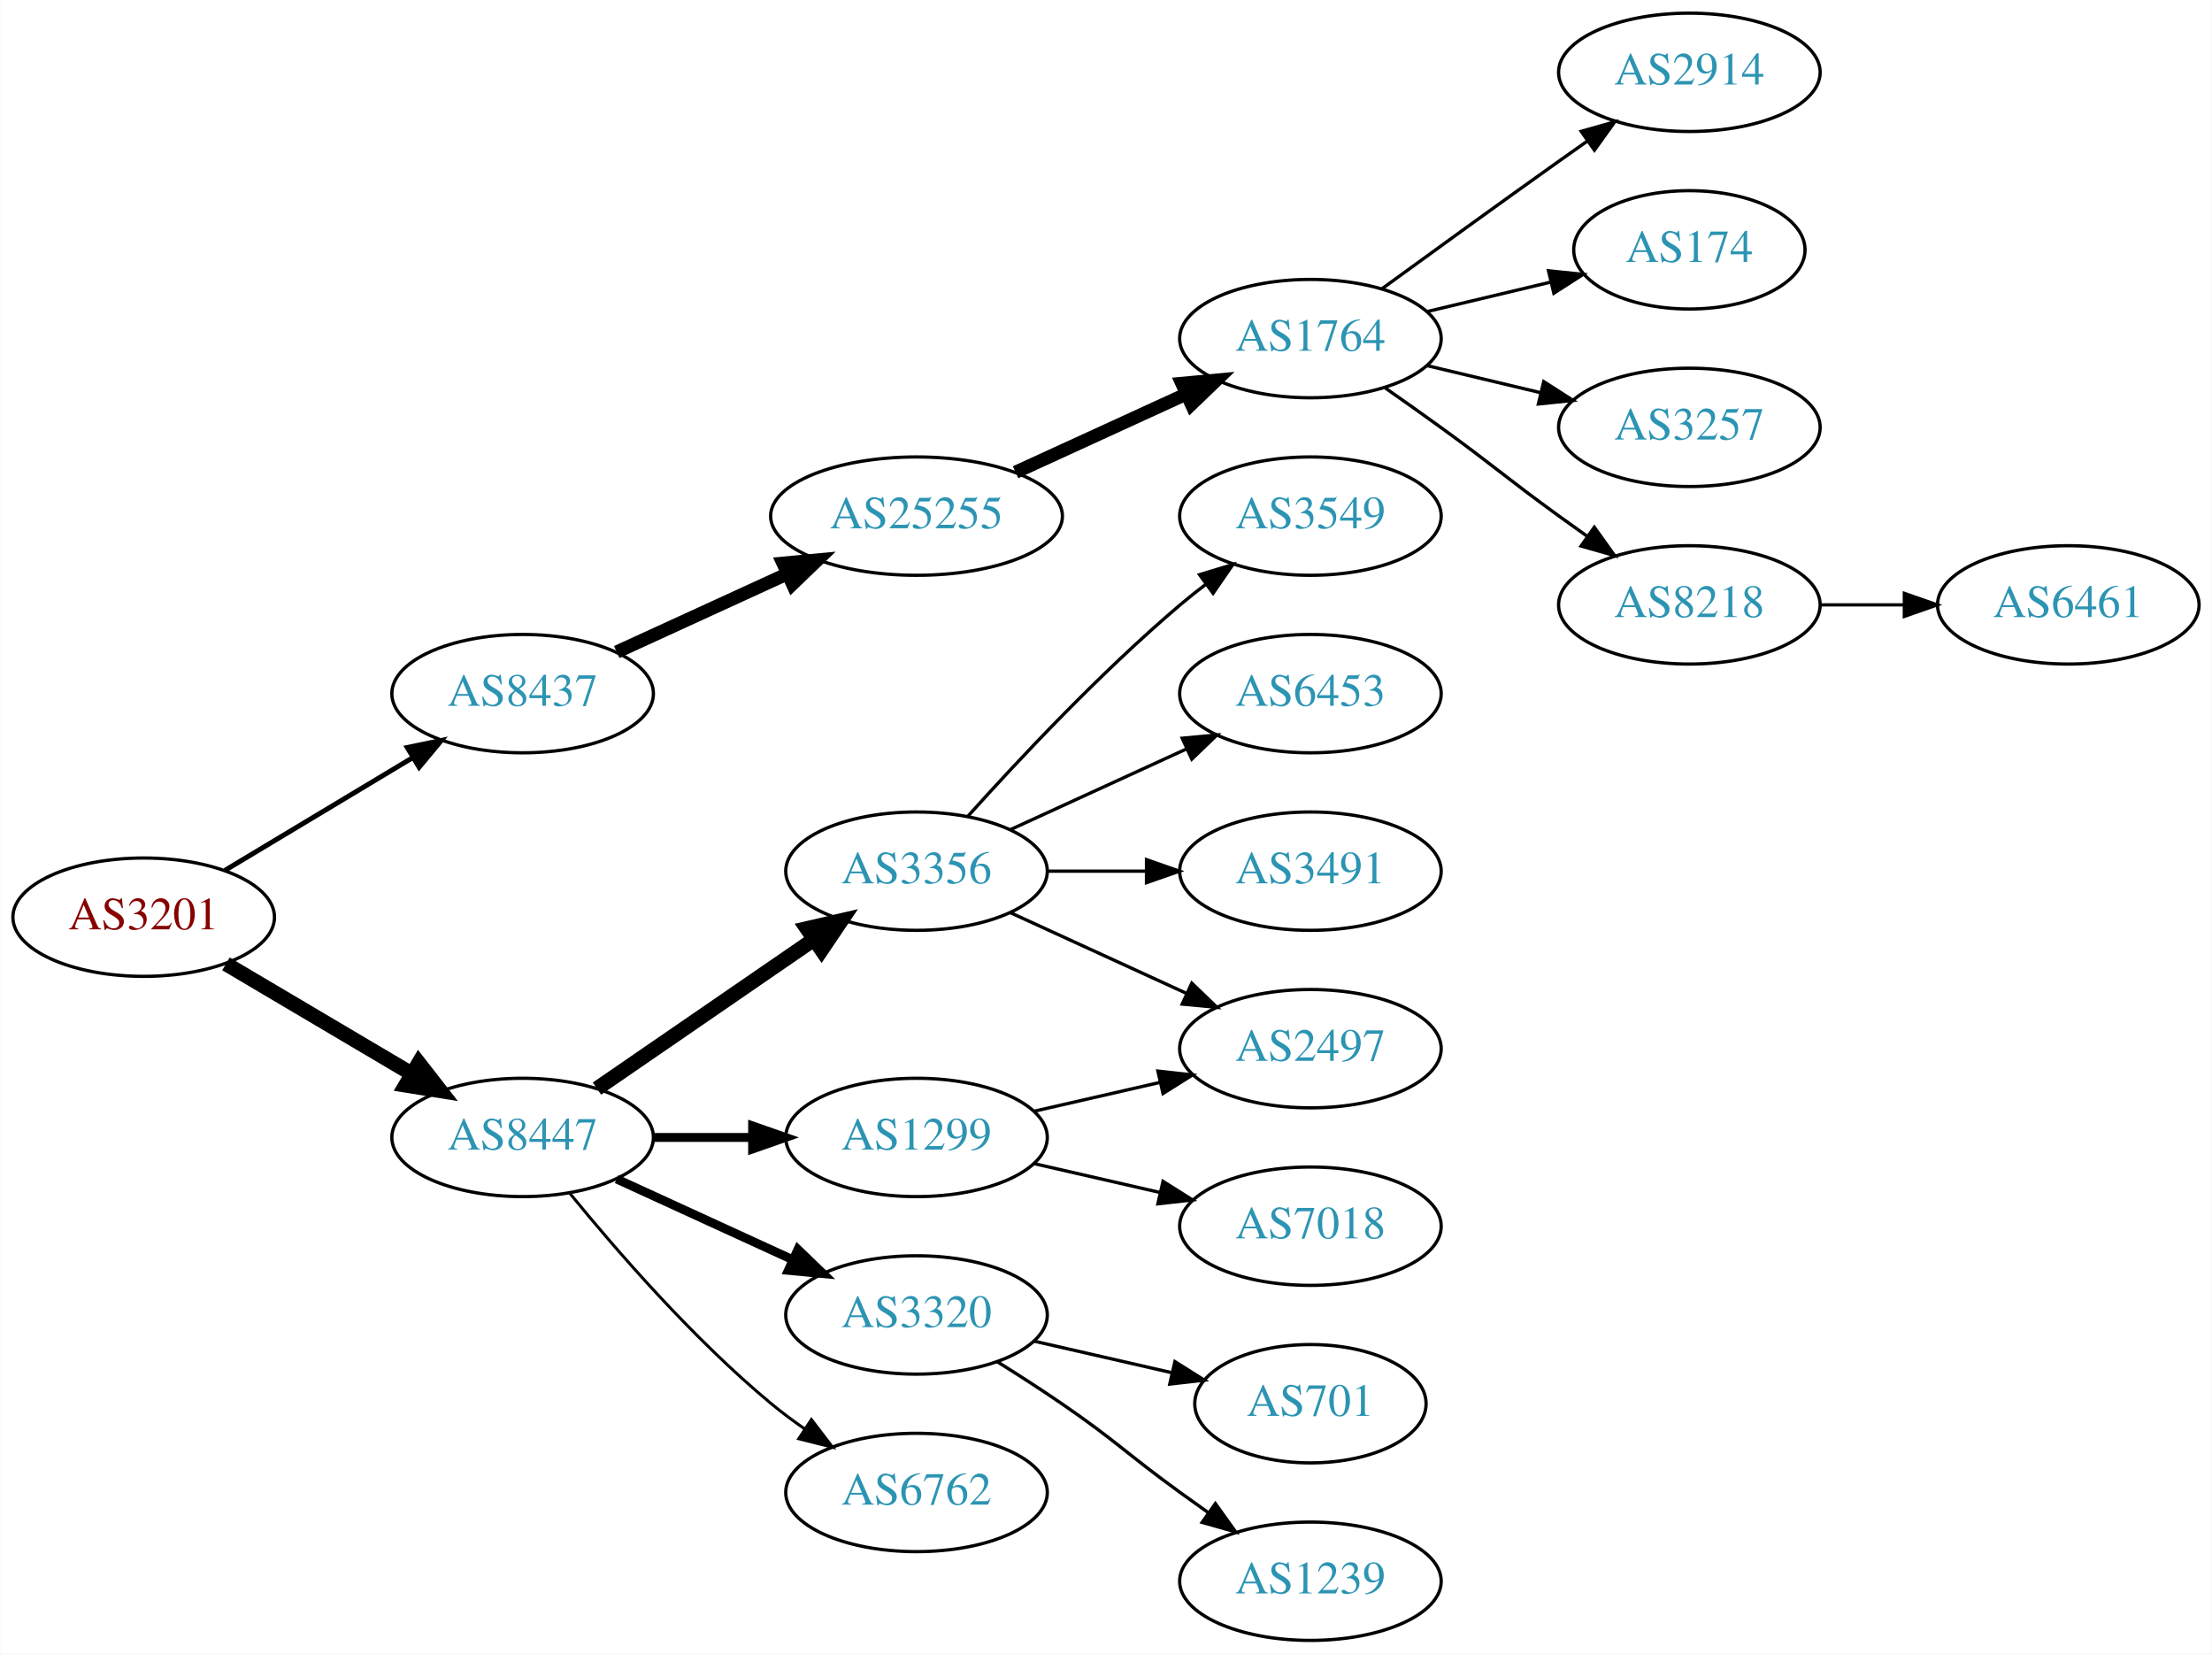
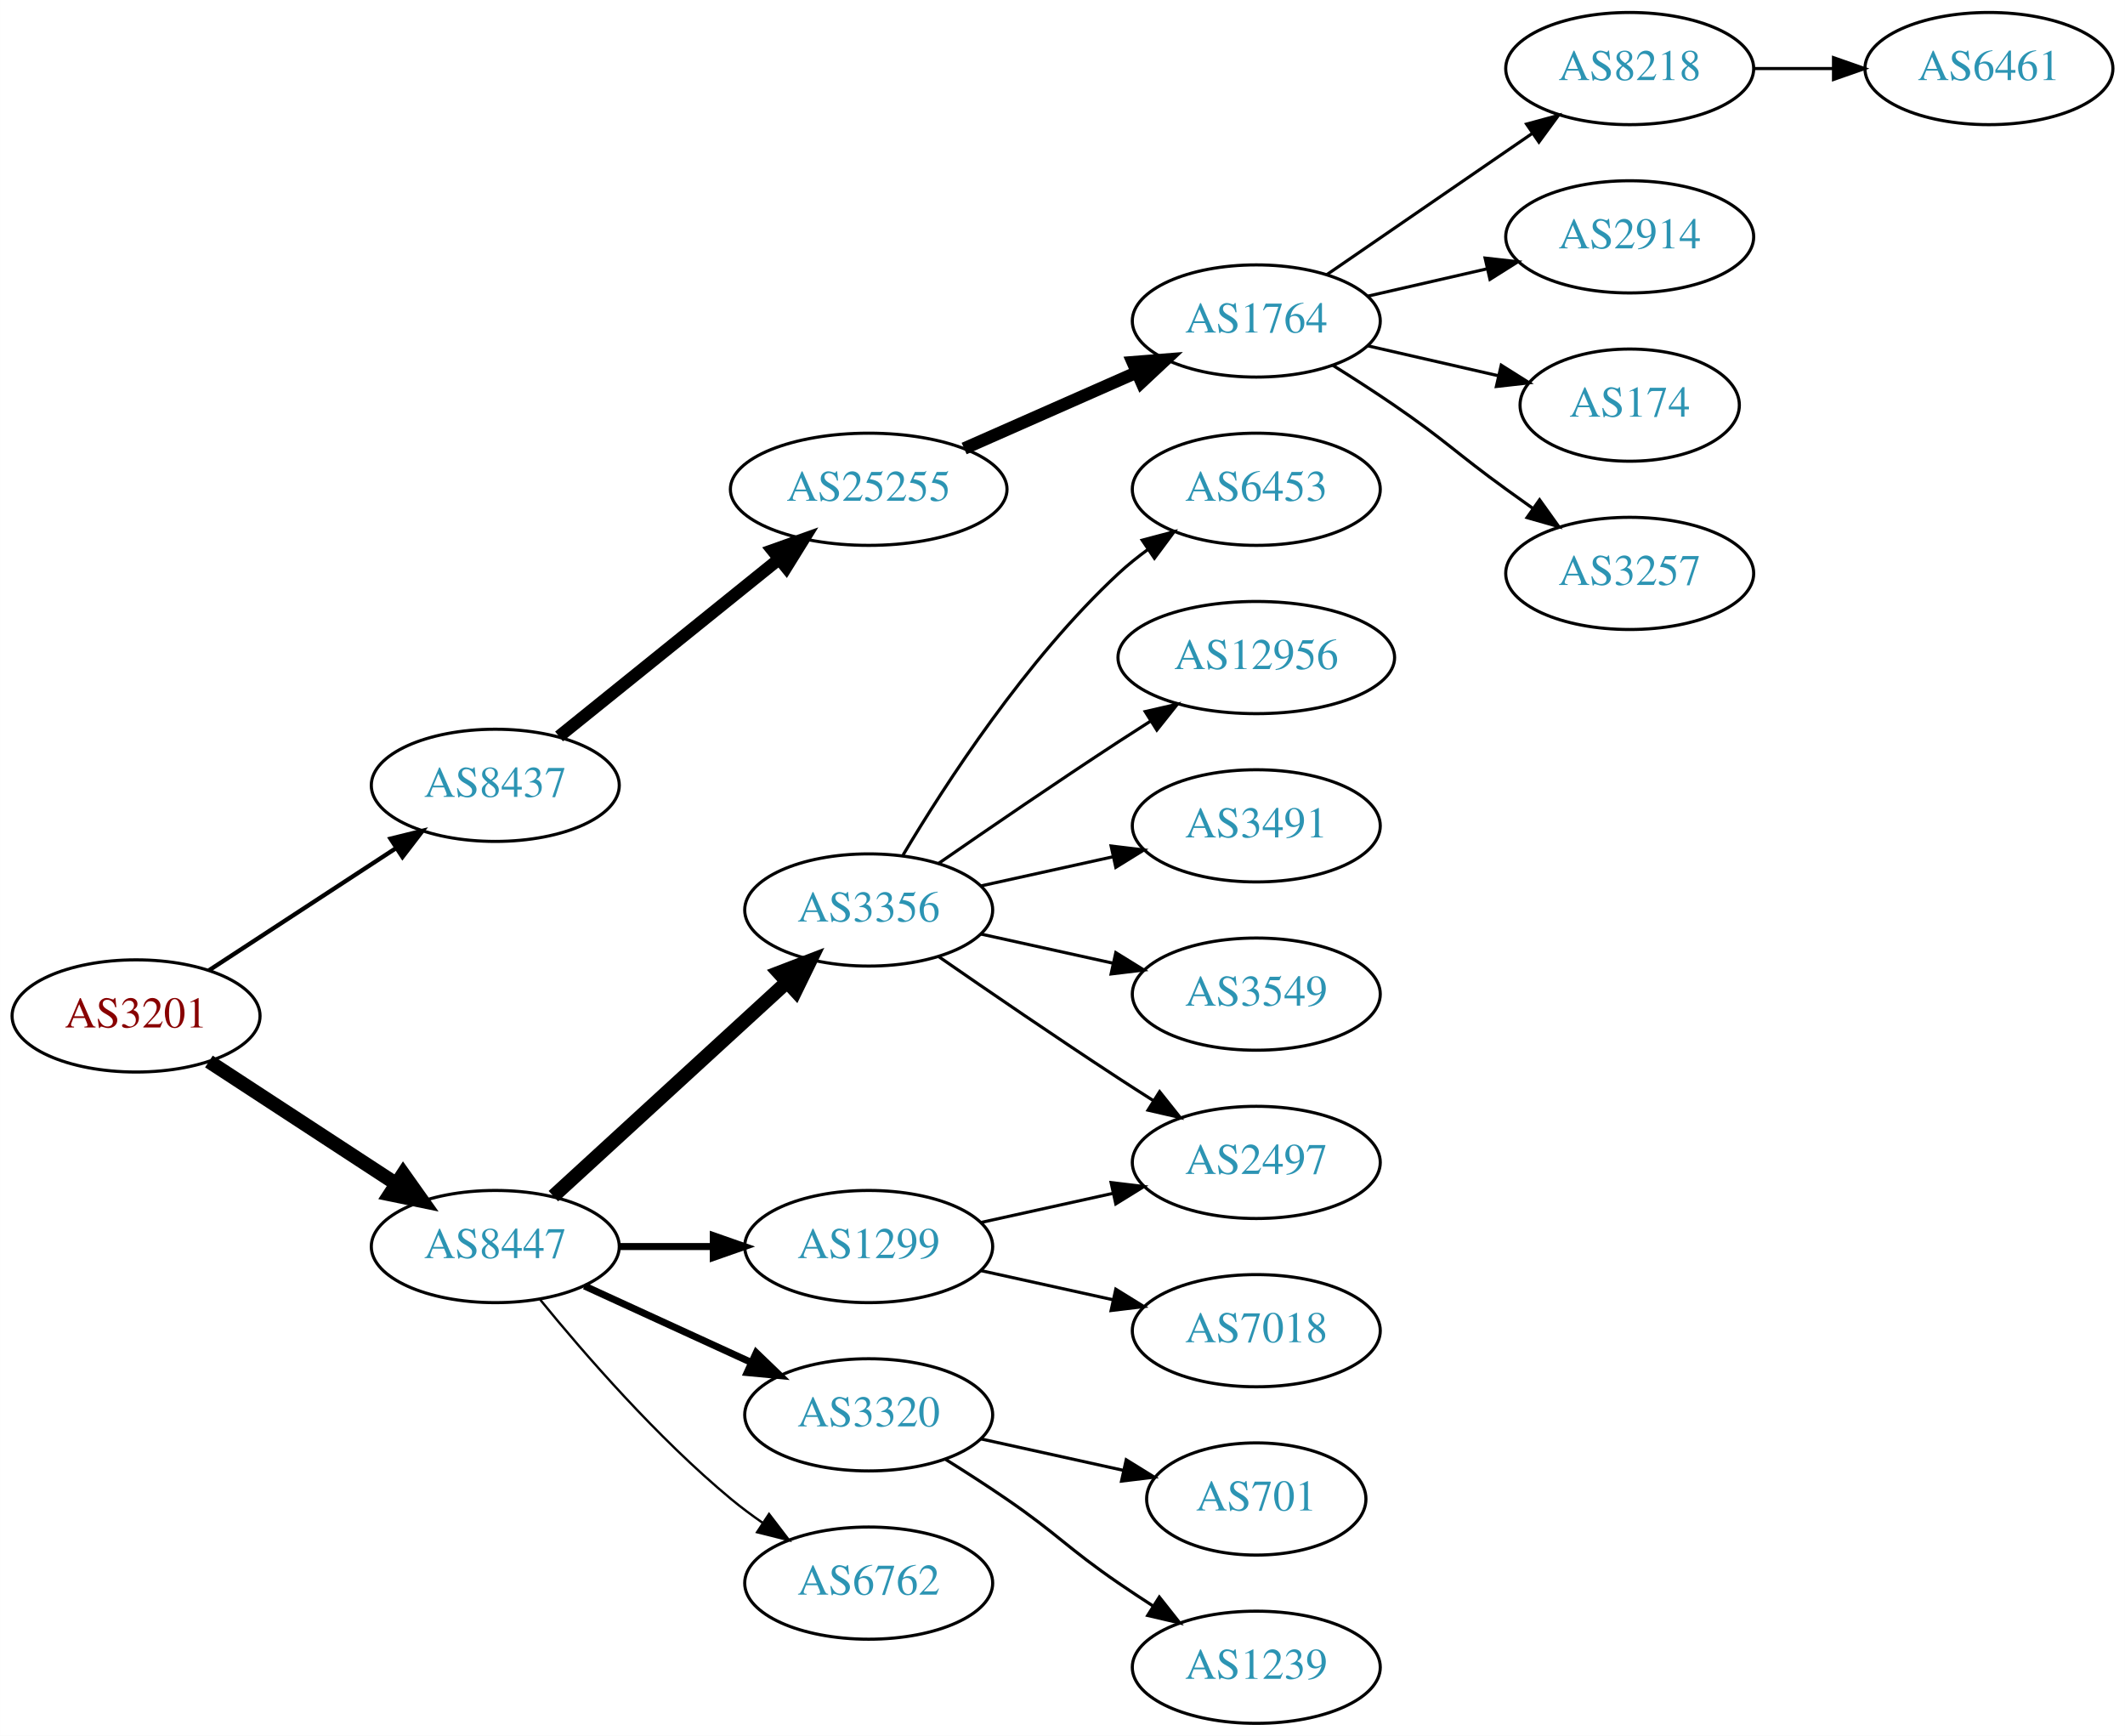
- <svg xmlns="http://www.w3.org/2000/svg" xmlns:xlink="http://www.w3.org/1999/xlink" width="673pt" height="503pt" viewBox="0.00 0.00 672.86 503.00">
-   <g id="graph0" class="graph" transform="scale(1 1) rotate(0) translate(4 499)">
-     <polygon fill="white" stroke="none" points="-4,4 -4,-499 668.857,-499 668.857,4 -4,4" />
+ <svg xmlns="http://www.w3.org/2000/svg" xmlns:xlink="http://www.w3.org/1999/xlink" width="682pt" height="557pt" viewBox="0.00 0.00 681.96 557.00">
+   <g id="graph0" class="graph" transform="scale(1 1) rotate(0) translate(4 553)">
+     <polygon fill="white" stroke="none" points="-4,4 -4,-553 677.956,-553 677.956,4 -4,4" />
    <g id="node1" class="node">
      <g id="a_node1">
        <a xlink:href="/asn/3201" xlink:title="AS3201 ~ Umdasch AG [AT]">
-           <ellipse fill="#ffffff" stroke="black" cx="39.647" cy="-220" rx="39.794" ry="18" />
-           <text text-anchor="middle" x="39.647" y="-216.3" font-family="Times,serif" font-size="14.00" fill="#880000">AS3201</text>
+           <ellipse fill="#ffffff" stroke="black" cx="39.647" cy="-227" rx="39.794" ry="18" />
+           <text text-anchor="middle" x="39.647" y="-223.3" font-family="Times,serif" font-size="14.00" fill="#880000">AS3201</text>
        </a>
      </g>
    </g>
    <g id="node2" class="node">
      <g id="a_node2">
        <a xlink:href="/asn/8437" xlink:title="AS8437 ~ Hutchison Drei Austria GmbH [AT]">
-           <ellipse fill="#ffffff" stroke="black" cx="154.939" cy="-288" rx="39.794" ry="18" />
-           <text text-anchor="middle" x="154.939" y="-284.3" font-family="Times,serif" font-size="14.00" fill="#2c94b3">AS8437</text>
+           <ellipse fill="#ffffff" stroke="black" cx="154.939" cy="-301" rx="39.794" ry="18" />
+           <text text-anchor="middle" x="154.939" y="-297.3" font-family="Times,serif" font-size="14.00" fill="#2c94b3">AS8437</text>
        </a>
      </g>
    </g>
    <g id="edge1" class="edge">
-       <path fill="none" stroke="black" stroke-width="1.5" d="M64.396,-234.255C81.013,-244.229 103.409,-257.671 121.646,-268.617" />
-       <polygon fill="black" stroke="black" stroke-width="1.5" points="119.845,-271.618 130.221,-273.764 123.448,-265.616 119.845,-271.618" />
+       <path fill="none" stroke="black" stroke-width="1.385" d="M63.029,-241.62C80.176,-252.82 104.031,-268.401 123.003,-280.793" />
+       <polygon fill="black" stroke="black" stroke-width="1.385" points="121.317,-283.872 131.603,-286.41 125.145,-278.011 121.317,-283.872" />
    </g>
    <g id="node3" class="node">
      <g id="a_node3">
        <a xlink:href="/asn/8447" xlink:title="AS8447 ~ A1 Telekom Austria AG [AT]">
          <ellipse fill="#ffffff" stroke="black" cx="154.939" cy="-153" rx="39.794" ry="18" />
          <text text-anchor="middle" x="154.939" y="-149.3" font-family="Times,serif" font-size="14.00" fill="#2c94b3">AS8447</text>
        </a>
      </g>
    </g>
    <g id="edge2" class="edge">
-       <path fill="none" stroke="black" stroke-width="4.5" d="M64.673,-205.791C81.045,-196.109 102.933,-183.165 120.936,-172.518" />
-       <polygon fill="black" stroke="black" stroke-width="4.5" points="123.344,-175.668 129.948,-167.188 119.336,-168.89 123.344,-175.668" />
+       <path fill="none" stroke="black" stroke-width="4.5" d="M63.029,-212.38C80.176,-201.18 104.031,-185.599 123.003,-173.207" />
+       <polygon fill="black" stroke="black" stroke-width="4.5" points="125.384,-176.355 131.603,-167.59 121.077,-169.762 125.384,-176.355" />
    </g>
    <g id="node4" class="node">
      <g id="a_node4">
        <a xlink:href="/asn/25255" xlink:title="AS25255 ~ ==&gt; TELE2 AUSTRIA &lt;== [AT]">
-           <ellipse fill="#ffffff" stroke="black" cx="274.782" cy="-342" rx="44.393" ry="18" />
-           <text text-anchor="middle" x="274.782" y="-338.3" font-family="Times,serif" font-size="14.00" fill="#2c94b3">AS25255</text>
+           <ellipse fill="#ffffff" stroke="black" cx="274.782" cy="-396" rx="44.393" ry="18" />
+           <text text-anchor="middle" x="274.782" y="-392.3" font-family="Times,serif" font-size="14.00" fill="#2c94b3">AS25255</text>
        </a>
      </g>
    </g>
    <g id="edge3" class="edge">
-       <path fill="none" stroke="black" stroke-width="4" d="M183.568,-300.661C199.066,-307.762 218.633,-316.728 235.579,-324.494" />
-       <polygon fill="black" stroke="black" stroke-width="4" points="234.133,-327.681 244.682,-328.665 237.049,-321.317 234.133,-327.681" />
+       <path fill="none" stroke="black" stroke-width="4" d="M175.399,-316.687C194.644,-332.202 224.284,-356.096 246.002,-373.605" />
+       <polygon fill="black" stroke="black" stroke-width="4" points="243.918,-376.421 253.9,-379.972 248.311,-370.971 243.918,-376.421" />
    </g>
    <g id="node11" class="node">
      <g id="a_node11">
        <a xlink:href="/asn/3356" xlink:title="AS3356 ~ Level 3 Parent, LLC [US]">
-           <ellipse fill="#ffffff" stroke="black" cx="274.782" cy="-234" rx="39.794" ry="18" />
-           <text text-anchor="middle" x="274.782" y="-230.3" font-family="Times,serif" font-size="14.00" fill="#2c94b3">AS3356</text>
+           <ellipse fill="#ffffff" stroke="black" cx="274.782" cy="-261" rx="39.794" ry="18" />
+           <text text-anchor="middle" x="274.782" y="-257.3" font-family="Times,serif" font-size="14.00" fill="#2c94b3">AS3356</text>
        </a>
      </g>
    </g>
    <g id="edge10" class="edge">
-       <path fill="none" stroke="black" stroke-width="4.5" d="M177.554,-167.857C196.042,-180.565 222.856,-198.995 243.485,-213.175" />
-       <polygon fill="black" stroke="black" stroke-width="4.5" points="241.434,-216.544 251.906,-218.963 245.895,-210.054 241.434,-216.544" />
+       <path fill="none" stroke="black" stroke-width="4.5" d="M173.582,-169.169C193.454,-187.382 225.917,-217.133 248.486,-237.817" />
+       <polygon fill="black" stroke="black" stroke-width="4.5" points="245.987,-240.867 256.019,-244.721 251.307,-235.061 245.987,-240.867" />
    </g>
    <g id="node12" class="node">
      <g id="a_node12">
        <a xlink:href="/asn/1299" xlink:title="AS1299 ~ Telia Carrier [EU]">
          <ellipse fill="#ffffff" stroke="black" cx="274.782" cy="-153" rx="39.794" ry="18" />
          <text text-anchor="middle" x="274.782" y="-149.3" font-family="Times,serif" font-size="14.00" fill="#2c94b3">AS1299</text>
        </a>
      </g>
    </g>
    <g id="edge11" class="edge">
-       <path fill="none" stroke="black" stroke-width="2.7" d="M194.852,-153C204.405,-153 214.755,-153 224.718,-153" />
-       <polygon fill="black" stroke="black" stroke-width="2.7" points="224.91,-156.5 234.91,-153 224.91,-149.5 224.91,-156.5" />
+       <path fill="none" stroke="black" stroke-width="2.25" d="M194.852,-153C204.405,-153 214.755,-153 224.718,-153" />
+       <polygon fill="black" stroke="black" stroke-width="2.25" points="224.91,-156.5 234.91,-153 224.91,-149.5 224.91,-156.5" />
    </g>
    <g id="node13" class="node">
      <g id="a_node13">
        <a xlink:href="/asn/3320" xlink:title="AS3320 ~ DTAG [DE]">
          <ellipse fill="#ffffff" stroke="black" cx="274.782" cy="-99" rx="39.794" ry="18" />
          <text text-anchor="middle" x="274.782" y="-95.3" font-family="Times,serif" font-size="14.00" fill="#2c94b3">AS3320</text>
        </a>
      </g>
    </g>
    <g id="edge12" class="edge">
-       <path fill="none" stroke="black" stroke-width="2.7" d="M183.568,-140.339C199.525,-133.027 219.796,-123.739 237.079,-115.819" />
-       <polygon fill="black" stroke="black" stroke-width="2.7" points="238.693,-118.929 246.326,-111.581 235.777,-112.565 238.693,-118.929" />
+       <path fill="none" stroke="black" stroke-width="2.25" d="M183.568,-140.339C199.525,-133.027 219.796,-123.739 237.079,-115.819" />
+       <polygon fill="black" stroke="black" stroke-width="2.25" points="238.693,-118.929 246.326,-111.581 235.777,-112.565 238.693,-118.929" />
    </g>
    <g id="node14" class="node">
      <g id="a_node14">
        <a xlink:href="/asn/6762" xlink:title="AS6762 ~ TELECOM ITALIA SPARKLE S.p.A. [IT]">
          <ellipse fill="#ffffff" stroke="black" cx="274.782" cy="-45" rx="39.794" ry="18" />
          <text text-anchor="middle" x="274.782" y="-41.3" font-family="Times,serif" font-size="14.00" fill="#2c94b3">AS6762</text>
        </a>
      </g>
    </g>
    <g id="edge13" class="edge">
-       <path fill="none" stroke="black" stroke-width="0.9" d="M169.358,-135.935C183.473,-118.625 206.888,-91.655 230.586,-72 233.802,-69.332 237.303,-66.73 240.873,-64.259" />
-       <polygon fill="black" stroke="black" stroke-width="0.9" points="242.797,-67.183 249.23,-58.764 238.951,-61.334 242.797,-67.183" />
+       <path fill="none" stroke="black" stroke-width="0.75" d="M169.358,-135.935C183.473,-118.625 206.888,-91.655 230.586,-72 233.802,-69.332 237.303,-66.73 240.873,-64.259" />
+       <polygon fill="black" stroke="black" stroke-width="0.75" points="242.797,-67.183 249.23,-58.764 238.951,-61.334 242.797,-67.183" />
    </g>
    <g id="node5" class="node">
      <g id="a_node5">
        <a xlink:href="/asn/1764" xlink:title="AS1764 ~ NEXTLAYER-AS [AT]">
-           <ellipse fill="#ffffff" stroke="black" cx="394.625" cy="-396" rx="39.794" ry="18" />
-           <text text-anchor="middle" x="394.625" y="-392.3" font-family="Times,serif" font-size="14.00" fill="#2c94b3">AS1764</text>
+           <ellipse fill="#ffffff" stroke="black" cx="399.174" cy="-450" rx="39.794" ry="18" />
+           <text text-anchor="middle" x="399.174" y="-446.3" font-family="Times,serif" font-size="14.00" fill="#2c94b3">AS1764</text>
        </a>
      </g>
    </g>
    <g id="edge4" class="edge">
-       <path fill="none" stroke="black" stroke-width="4" d="M304.912,-355.348C320.523,-362.502 339.92,-371.391 356.593,-379.03" />
-       <polygon fill="black" stroke="black" stroke-width="4" points="355.496,-382.378 366.045,-383.362 358.412,-376.014 355.496,-382.378" />
+       <path fill="none" stroke="black" stroke-width="4" d="M305.41,-409.072C322.004,-416.393 342.864,-425.597 360.597,-433.421" />
+       <polygon fill="black" stroke="black" stroke-width="4" points="359.519,-436.77 370.081,-437.605 362.344,-430.366 359.519,-436.77" />
    </g>
    <g id="node6" class="node">
      <g id="a_node6">
-         <a xlink:href="/asn/2914" xlink:title="AS2914 ~ NTT America, Inc. [US]">
-           <ellipse fill="#ffffff" stroke="black" cx="509.918" cy="-477" rx="39.794" ry="18" />
-           <text text-anchor="middle" x="509.918" y="-473.3" font-family="Times,serif" font-size="14.00" fill="#2c94b3">AS2914</text>
+         <a xlink:href="/asn/8218" xlink:title="AS8218 ~ legacy Neotelecoms [FR]">
+           <ellipse fill="#ffffff" stroke="black" cx="519.017" cy="-531" rx="39.794" ry="18" />
+           <text text-anchor="middle" x="519.017" y="-527.3" font-family="Times,serif" font-size="14.00" fill="#2c94b3">AS8218</text>
        </a>
      </g>
    </g>
    <g id="edge5" class="edge">
-       <path fill="none" stroke="black" d="M416.473,-411.222C431.407,-422.091 452.02,-437.025 470.271,-450 473.091,-452.005 476.034,-454.085 478.983,-456.159" />
-       <polygon fill="black" stroke="black" points="477.01,-459.05 487.207,-461.926 481.029,-453.319 477.01,-459.05" />
+       <path fill="none" stroke="black" d="M421.788,-464.857C440.277,-477.565 467.091,-495.995 487.72,-510.175" />
+       <polygon fill="black" stroke="black" points="485.917,-513.183 496.141,-515.963 489.882,-507.414 485.917,-513.183" />
    </g>
    <g id="node7" class="node">
      <g id="a_node7">
-         <a xlink:href="/asn/174" xlink:title="AS174 ~ Cogent Communications [US]">
-           <ellipse fill="#ffffff" stroke="black" cx="509.918" cy="-423" rx="35.194" ry="18" />
-           <text text-anchor="middle" x="509.918" y="-419.3" font-family="Times,serif" font-size="14.00" fill="#2c94b3">AS174</text>
+         <a xlink:href="/asn/2914" xlink:title="AS2914 ~ NTT America, Inc. [US]">
+           <ellipse fill="#ffffff" stroke="black" cx="519.017" cy="-477" rx="39.794" ry="18" />
+           <text text-anchor="middle" x="519.017" y="-473.3" font-family="Times,serif" font-size="14.00" fill="#2c94b3">AS2914</text>
        </a>
      </g>
    </g>
    <g id="edge6" class="edge">
-       <path fill="none" stroke="black" d="M430.232,-404.248C442.026,-407.058 455.331,-410.229 467.599,-413.153" />
-       <polygon fill="black" stroke="black" points="467.065,-416.624 477.604,-415.537 468.687,-409.814 467.065,-416.624" />
+       <path fill="none" stroke="black" d="M434.893,-457.955C446.893,-460.704 460.514,-463.825 473.207,-466.733" />
+       <polygon fill="black" stroke="black" points="472.609,-470.187 483.138,-469.009 474.173,-463.364 472.609,-470.187" />
    </g>
    <g id="node8" class="node">
      <g id="a_node8">
-         <a xlink:href="/asn/3257" xlink:title="AS3257 ~ GTT [DE]">
-           <ellipse fill="#ffffff" stroke="black" cx="509.918" cy="-369" rx="39.794" ry="18" />
-           <text text-anchor="middle" x="509.918" y="-365.3" font-family="Times,serif" font-size="14.00" fill="#2c94b3">AS3257</text>
+         <a xlink:href="/asn/174" xlink:title="AS174 ~ Cogent Communications [US]">
+           <ellipse fill="#ffffff" stroke="black" cx="519.017" cy="-423" rx="35.194" ry="18" />
+           <text text-anchor="middle" x="519.017" y="-419.3" font-family="Times,serif" font-size="14.00" fill="#2c94b3">AS174</text>
        </a>
      </g>
    </g>
    <g id="edge7" class="edge">
-       <path fill="none" stroke="black" d="M430.232,-387.752C441.103,-385.162 453.257,-382.265 464.7,-379.538" />
-       <polygon fill="black" stroke="black" points="465.606,-382.92 474.522,-377.197 463.983,-376.111 465.606,-382.92" />
+       <path fill="none" stroke="black" d="M434.893,-442.045C447.986,-439.045 463.008,-435.604 476.649,-432.478" />
+       <polygon fill="black" stroke="black" points="477.79,-435.807 486.756,-430.162 476.227,-428.984 477.79,-435.807" />
    </g>
    <g id="node9" class="node">
      <g id="a_node9">
-         <a xlink:href="/asn/8218" xlink:title="AS8218 ~ legacy Neotelecoms [FR]">
-           <ellipse fill="#ffffff" stroke="black" cx="509.918" cy="-315" rx="39.794" ry="18" />
-           <text text-anchor="middle" x="509.918" y="-311.3" font-family="Times,serif" font-size="14.00" fill="#2c94b3">AS8218</text>
+         <a xlink:href="/asn/3257" xlink:title="AS3257 ~ GTT [DE]">
+           <ellipse fill="#ffffff" stroke="black" cx="519.017" cy="-369" rx="39.794" ry="18" />
+           <text text-anchor="middle" x="519.017" y="-365.3" font-family="Times,serif" font-size="14.00" fill="#2c94b3">AS3257</text>
        </a>
      </g>
    </g>
    <g id="edge8" class="edge">
-       <path fill="none" stroke="black" d="M417.382,-380.991C422.916,-377.121 428.835,-372.936 434.271,-369 450.471,-357.271 454.071,-353.729 470.271,-342 473.074,-339.971 476.005,-337.875 478.946,-335.79" />
-       <polygon fill="black" stroke="black" points="480.997,-338.627 487.16,-330.009 476.968,-332.903 480.997,-338.627" />
+       <path fill="none" stroke="black" d="M423.723,-435.784C430.165,-431.76 437.098,-427.301 443.37,-423 459.865,-411.689 463.17,-407.729 479.37,-396 482.173,-393.971 485.105,-391.875 488.045,-389.79" />
+       <polygon fill="black" stroke="black" points="490.096,-392.627 496.26,-384.009 486.068,-386.903 490.096,-392.627" />
    </g>
    <g id="node10" class="node">
      <g id="a_node10">
        <a xlink:href="/asn/6461" xlink:title="AS6461 ~ Zayo Bandwidth [US]">
-           <ellipse fill="#ffffff" stroke="black" cx="625.21" cy="-315" rx="39.794" ry="18" />
-           <text text-anchor="middle" x="625.21" y="-311.3" font-family="Times,serif" font-size="14.00" fill="#2c94b3">AS6461</text>
+           <ellipse fill="#ffffff" stroke="black" cx="634.31" cy="-531" rx="39.794" ry="18" />
+           <text text-anchor="middle" x="634.31" y="-527.3" font-family="Times,serif" font-size="14.00" fill="#2c94b3">AS6461</text>
        </a>
      </g>
    </g>
    <g id="edge9" class="edge">
-       <path fill="none" stroke="black" d="M549.59,-315C557.793,-315 566.557,-315 575.089,-315" />
-       <polygon fill="black" stroke="black" points="575.328,-318.5 585.328,-315 575.328,-311.5 575.328,-318.5" />
+       <path fill="none" stroke="black" d="M558.689,-531C566.892,-531 575.656,-531 584.188,-531" />
+       <polygon fill="black" stroke="black" points="584.427,-534.5 594.427,-531 584.427,-527.5 584.427,-534.5" />
    </g>
    <g id="node15" class="node">
      <g id="a_node15">
-         <a xlink:href="/asn/3549" xlink:title="AS3549 ~ Level 3 Parent, LLC [US]">
-           <ellipse fill="#ffffff" stroke="black" cx="394.625" cy="-342" rx="39.794" ry="18" />
-           <text text-anchor="middle" x="394.625" y="-338.3" font-family="Times,serif" font-size="14.00" fill="#2c94b3">AS3549</text>
+         <a xlink:href="/asn/2497" xlink:title="AS2497 ~ Internet Initiative Japan Inc. [JP]">
+           <ellipse fill="#ffffff" stroke="black" cx="399.174" cy="-180" rx="39.794" ry="18" />
+           <text text-anchor="middle" x="399.174" y="-176.3" font-family="Times,serif" font-size="14.00" fill="#2c94b3">AS2497</text>
        </a>
      </g>
    </g>
    <g id="edge14" class="edge">
-       <path fill="none" stroke="black" d="M290.428,-250.725C305.729,-267.765 330.826,-294.523 354.978,-315 357.475,-317.117 360.136,-319.232 362.847,-321.293" />
-       <polygon fill="black" stroke="black" points="360.884,-324.194 371.023,-327.266 365.013,-318.541 360.884,-324.194" />
+       <path fill="none" stroke="black" d="M297.139,-246.099C312.99,-235.123 335.193,-219.921 354.978,-207 358.56,-204.661 362.331,-202.241 366.091,-199.856" />
+       <polygon fill="black" stroke="black" points="368.153,-202.693 374.752,-194.404 364.424,-196.769 368.153,-202.693" />
    </g>
    <g id="node16" class="node">
      <g id="a_node16">
        <a xlink:href="/asn/6453" xlink:title="AS6453 ~ TATA COMMUNICATIONS (AMERICA) INC [US]">
-           <ellipse fill="#ffffff" stroke="black" cx="394.625" cy="-288" rx="39.794" ry="18" />
-           <text text-anchor="middle" x="394.625" y="-284.3" font-family="Times,serif" font-size="14.00" fill="#2c94b3">AS6453</text>
+           <ellipse fill="#ffffff" stroke="black" cx="399.174" cy="-396" rx="39.794" ry="18" />
+           <text text-anchor="middle" x="399.174" y="-392.3" font-family="Times,serif" font-size="14.00" fill="#2c94b3">AS6453</text>
        </a>
      </g>
    </g>
    <g id="edge15" class="edge">
-       <path fill="none" stroke="black" d="M303.411,-246.661C319.368,-253.973 339.638,-263.261 356.921,-271.181" />
-       <polygon fill="black" stroke="black" points="355.62,-274.435 366.169,-275.419 358.536,-268.071 355.62,-274.435" />
+       <path fill="none" stroke="black" d="M285.828,-278.671C299.399,-301.472 325.331,-341.472 354.978,-369 357.884,-371.699 361.098,-374.28 364.422,-376.703" />
+       <polygon fill="black" stroke="black" points="362.557,-379.667 372.8,-382.375 366.481,-373.87 362.557,-379.667" />
    </g>
    <g id="node17" class="node">
      <g id="a_node17">
-         <a xlink:href="/asn/2497" xlink:title="AS2497 ~ Internet Initiative Japan Inc. [JP]">
-           <ellipse fill="#ffffff" stroke="black" cx="394.625" cy="-180" rx="39.794" ry="18" />
-           <text text-anchor="middle" x="394.625" y="-176.3" font-family="Times,serif" font-size="14.00" fill="#2c94b3">AS2497</text>
+         <a xlink:href="/asn/12956" xlink:title="AS12956 ~ TELXIUS [ES]">
+           <ellipse fill="#ffffff" stroke="black" cx="399.174" cy="-342" rx="44.393" ry="18" />
+           <text text-anchor="middle" x="399.174" y="-338.3" font-family="Times,serif" font-size="14.00" fill="#2c94b3">AS12956</text>
        </a>
      </g>
    </g>
    <g id="edge16" class="edge">
-       <path fill="none" stroke="black" d="M303.411,-221.339C319.368,-214.027 339.638,-204.739 356.921,-196.819" />
-       <polygon fill="black" stroke="black" points="358.536,-199.929 366.169,-192.581 355.62,-193.565 358.536,-199.929" />
+       <path fill="none" stroke="black" d="M297.139,-275.901C312.99,-286.877 335.193,-302.079 354.978,-315 358.299,-317.169 361.781,-319.406 365.267,-321.621" />
+       <polygon fill="black" stroke="black" points="363.524,-324.66 373.85,-327.032 367.257,-318.738 363.524,-324.66" />
    </g>
    <g id="node18" class="node">
      <g id="a_node18">
        <a xlink:href="/asn/3491" xlink:title="AS3491 ~ PCCW Global, Inc. [US]">
-           <ellipse fill="#ffffff" stroke="black" cx="394.625" cy="-234" rx="39.794" ry="18" />
-           <text text-anchor="middle" x="394.625" y="-230.3" font-family="Times,serif" font-size="14.00" fill="#2c94b3">AS3491</text>
+           <ellipse fill="#ffffff" stroke="black" cx="399.174" cy="-288" rx="39.794" ry="18" />
+           <text text-anchor="middle" x="399.174" y="-284.3" font-family="Times,serif" font-size="14.00" fill="#2c94b3">AS3491</text>
        </a>
      </g>
    </g>
    <g id="edge17" class="edge">
-       <path fill="none" stroke="black" d="M314.695,-234C324.248,-234 334.598,-234 344.56,-234" />
-       <polygon fill="black" stroke="black" points="344.753,-237.5 354.753,-234 344.753,-230.5 344.753,-237.5" />
-     </g>
-     <g id="edge18" class="edge">
-       <path fill="none" stroke="black" d="M310.501,-160.955C322.501,-163.704 336.122,-166.825 348.815,-169.733" />
-       <polygon fill="black" stroke="black" points="348.217,-173.187 358.746,-172.009 349.78,-166.364 348.217,-173.187" />
+       <path fill="none" stroke="black" d="M310.855,-268.737C324.042,-271.646 339.222,-274.995 353.187,-278.076" />
+       <polygon fill="black" stroke="black" points="352.577,-281.525 363.096,-280.262 354.085,-274.69 352.577,-281.525" />
    </g>
    <g id="node19" class="node">
      <g id="a_node19">
-         <a xlink:href="/asn/7018" xlink:title="AS7018 ~ AT&amp;T Services, Inc. [US]">
-           <ellipse fill="#ffffff" stroke="black" cx="394.625" cy="-126" rx="39.794" ry="18" />
-           <text text-anchor="middle" x="394.625" y="-122.3" font-family="Times,serif" font-size="14.00" fill="#2c94b3">AS7018</text>
-         </a>
-       </g>
+         <a xlink:href="/asn/3549" xlink:title="AS3549 ~ Level 3 Parent, LLC [US]">
+           <ellipse fill="#ffffff" stroke="black" cx="399.174" cy="-234" rx="39.794" ry="18" />
+           <text text-anchor="middle" x="399.174" y="-230.3" font-family="Times,serif" font-size="14.00" fill="#2c94b3">AS3549</text>
+         </a>
+       </g>
+     </g>
+     <g id="edge18" class="edge">
+       <path fill="none" stroke="black" d="M310.855,-253.263C324.042,-250.354 339.222,-247.005 353.187,-243.924" />
+       <polygon fill="black" stroke="black" points="354.085,-247.31 363.096,-241.738 352.577,-240.475 354.085,-247.31" />
    </g>
    <g id="edge19" class="edge">
-       <path fill="none" stroke="black" d="M310.501,-145.045C322.501,-142.296 336.122,-139.175 348.815,-136.267" />
-       <polygon fill="black" stroke="black" points="349.78,-139.636 358.746,-133.991 348.217,-132.813 349.78,-139.636" />
+       <path fill="none" stroke="black" d="M310.855,-160.737C324.042,-163.646 339.222,-166.995 353.187,-170.076" />
+       <polygon fill="black" stroke="black" points="352.577,-173.525 363.096,-172.262 354.085,-166.69 352.577,-173.525" />
    </g>
    <g id="node20" class="node">
      <g id="a_node20">
-         <a xlink:href="/asn/701" xlink:title="AS701 ~ UUNET [US]">
-           <ellipse fill="#ffffff" stroke="black" cx="394.625" cy="-72" rx="35.194" ry="18" />
-           <text text-anchor="middle" x="394.625" y="-68.3" font-family="Times,serif" font-size="14.00" fill="#2c94b3">AS701</text>
+         <a xlink:href="/asn/7018" xlink:title="AS7018 ~ AT&amp;T Services, Inc. [US]">
+           <ellipse fill="#ffffff" stroke="black" cx="399.174" cy="-126" rx="39.794" ry="18" />
+           <text text-anchor="middle" x="399.174" y="-122.3" font-family="Times,serif" font-size="14.00" fill="#2c94b3">AS7018</text>
        </a>
      </g>
    </g>
    <g id="edge20" class="edge">
-       <path fill="none" stroke="black" d="M310.501,-91.045C323.594,-88.045 338.616,-84.603 352.257,-81.478" />
-       <polygon fill="black" stroke="black" points="353.398,-84.807 362.364,-79.162 351.835,-77.984 353.398,-84.807" />
+       <path fill="none" stroke="black" d="M310.855,-145.263C324.042,-142.354 339.222,-139.005 353.187,-135.924" />
+       <polygon fill="black" stroke="black" points="354.085,-139.31 363.096,-133.738 352.577,-132.475 354.085,-139.31" />
    </g>
    <g id="node21" class="node">
      <g id="a_node21">
+         <a xlink:href="/asn/701" xlink:title="AS701 ~ UUNET [US]">
+           <ellipse fill="#ffffff" stroke="black" cx="399.174" cy="-72" rx="35.194" ry="18" />
+           <text text-anchor="middle" x="399.174" y="-68.3" font-family="Times,serif" font-size="14.00" fill="#2c94b3">AS701</text>
+         </a>
+       </g>
+     </g>
+     <g id="edge21" class="edge">
+       <path fill="none" stroke="black" d="M310.855,-91.263C325.088,-88.123 341.643,-84.471 356.487,-81.196" />
+       <polygon fill="black" stroke="black" points="357.43,-84.573 366.441,-79 355.922,-77.737 357.43,-84.573" />
+     </g>
+     <g id="node22" class="node">
+       <g id="a_node22">
        <a xlink:href="/asn/1239" xlink:title="AS1239 ~ Sprint [US]">
-           <ellipse fill="#ffffff" stroke="black" cx="394.625" cy="-18" rx="39.794" ry="18" />
-           <text text-anchor="middle" x="394.625" y="-14.3" font-family="Times,serif" font-size="14.00" fill="#2c94b3">AS1239</text>
-         </a>
-       </g>
-     </g>
-     <g id="edge21" class="edge">
-       <path fill="none" stroke="black" d="M299.331,-84.784C305.772,-80.76 312.705,-76.301 318.978,-72 335.473,-60.69 338.778,-56.729 354.978,-45 357.781,-42.971 360.712,-40.875 363.653,-38.791" />
-       <polygon fill="black" stroke="black" points="365.704,-41.627 371.868,-33.009 361.675,-35.903 365.704,-41.627" />
+           <ellipse fill="#ffffff" stroke="black" cx="399.174" cy="-18" rx="39.794" ry="18" />
+           <text text-anchor="middle" x="399.174" y="-14.3" font-family="Times,serif" font-size="14.00" fill="#2c94b3">AS1239</text>
+         </a>
+       </g>
+     </g>
+     <g id="edge22" class="edge">
+       <path fill="none" stroke="black" d="M299.331,-84.784C305.772,-80.76 312.705,-76.301 318.978,-72 335.473,-60.69 338.483,-56.31 354.978,-45 358.506,-42.581 362.244,-40.111 365.985,-37.698" />
+       <polygon fill="black" stroke="black" points="368.057,-40.529 374.626,-32.216 364.307,-34.618 368.057,-40.529" />
    </g>
  </g>
</svg>
